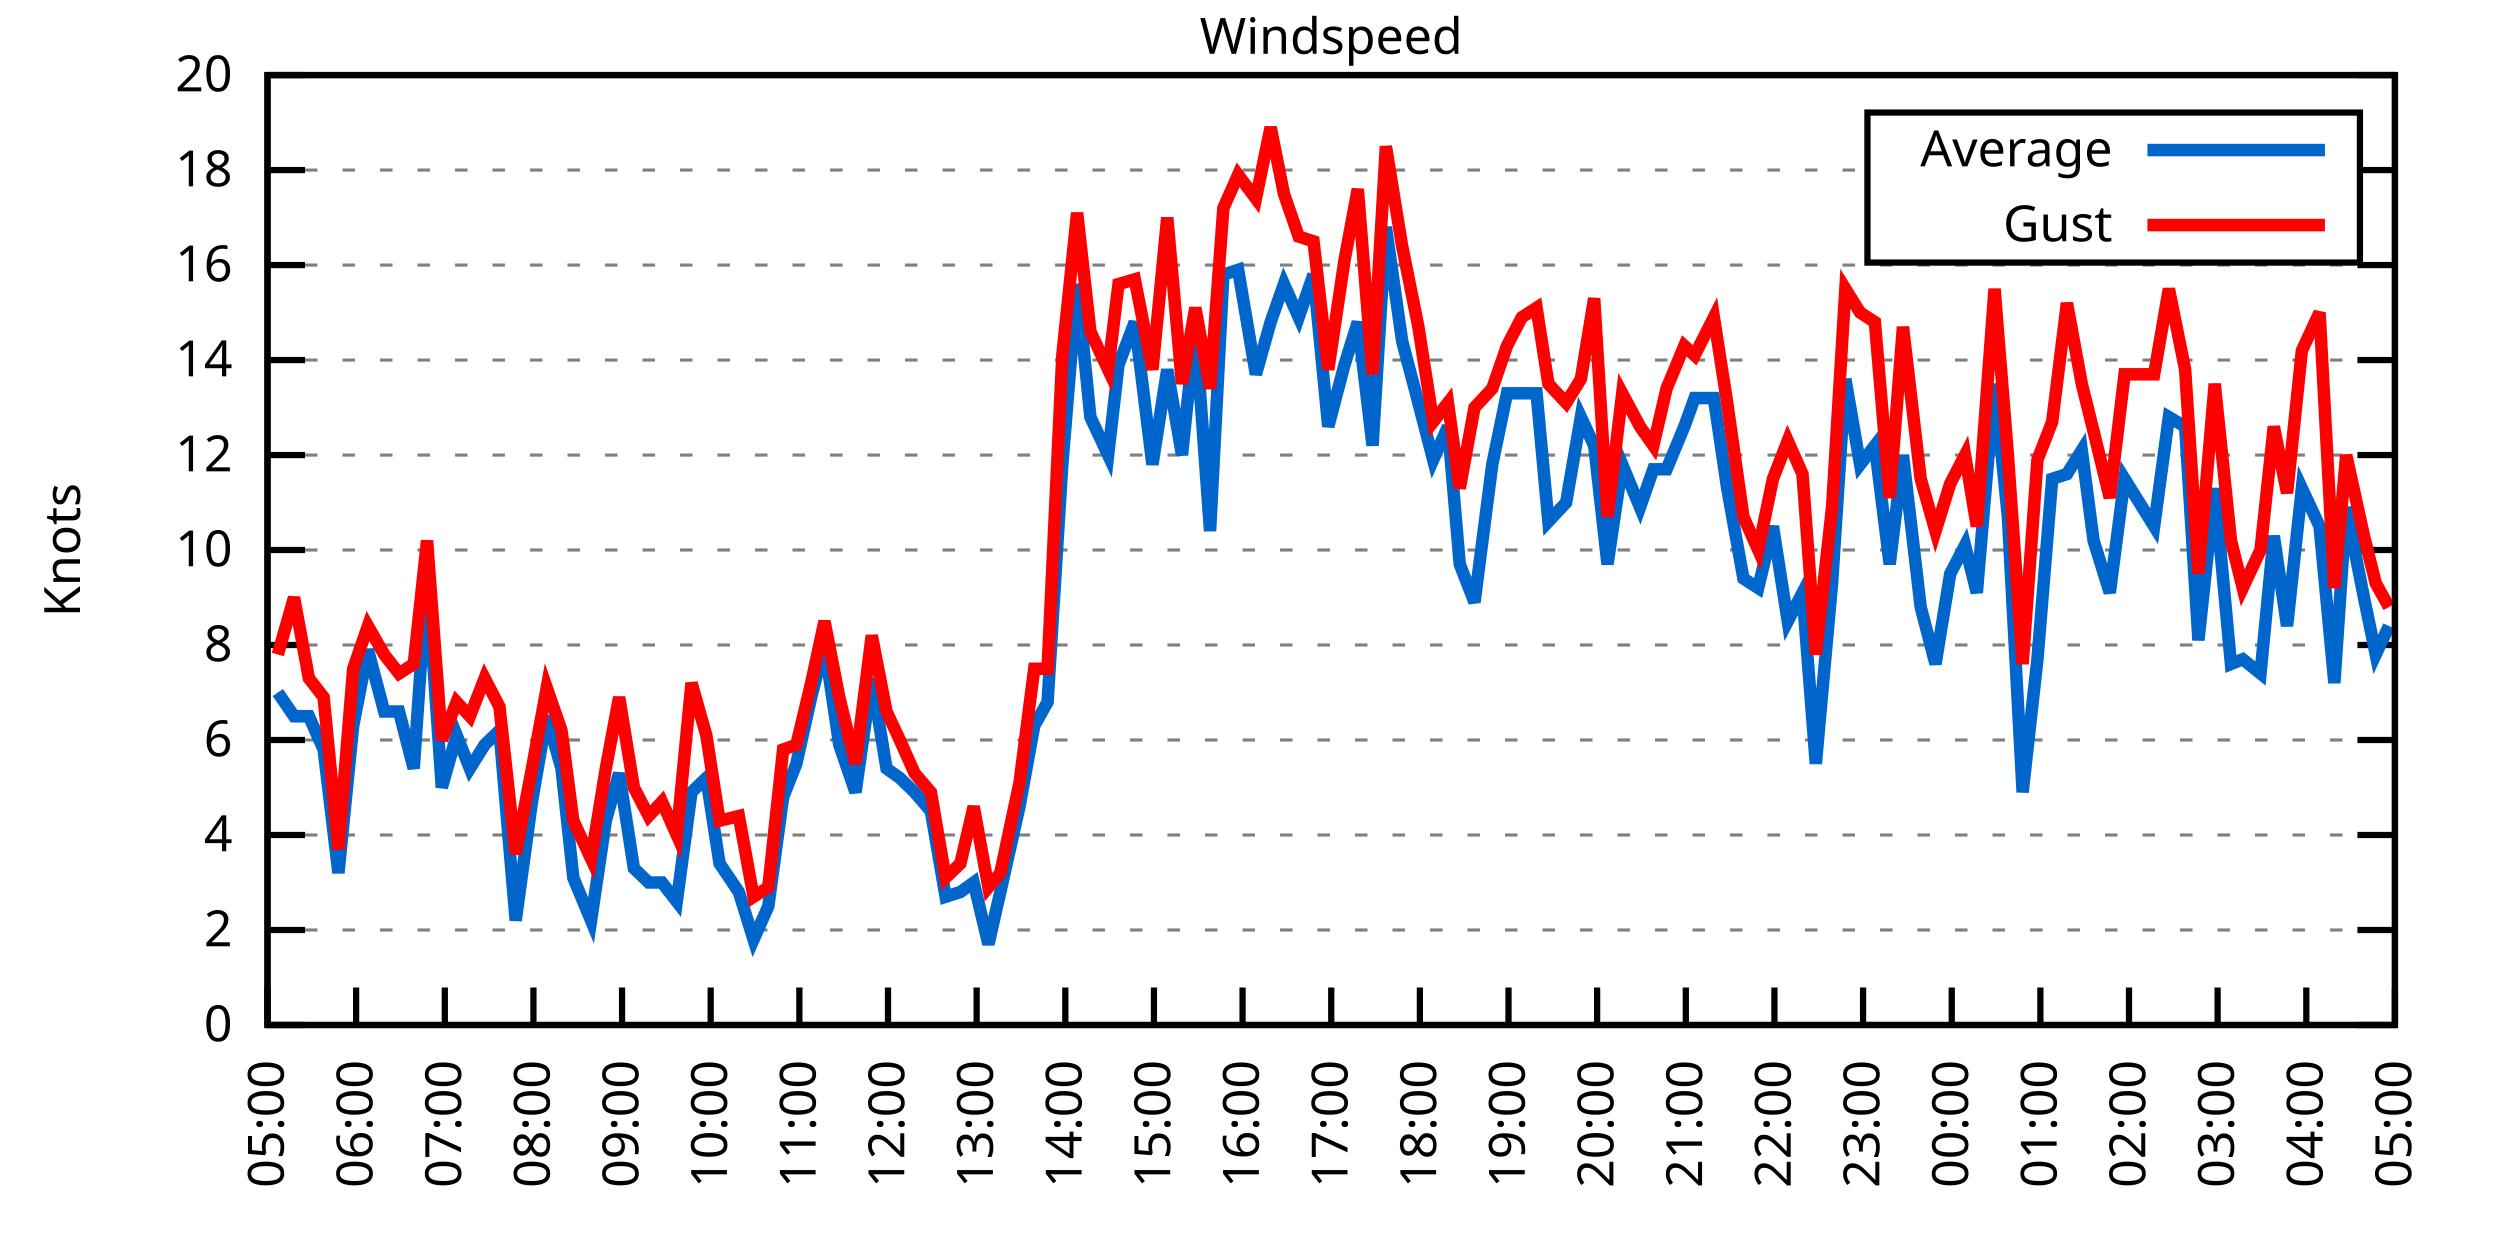
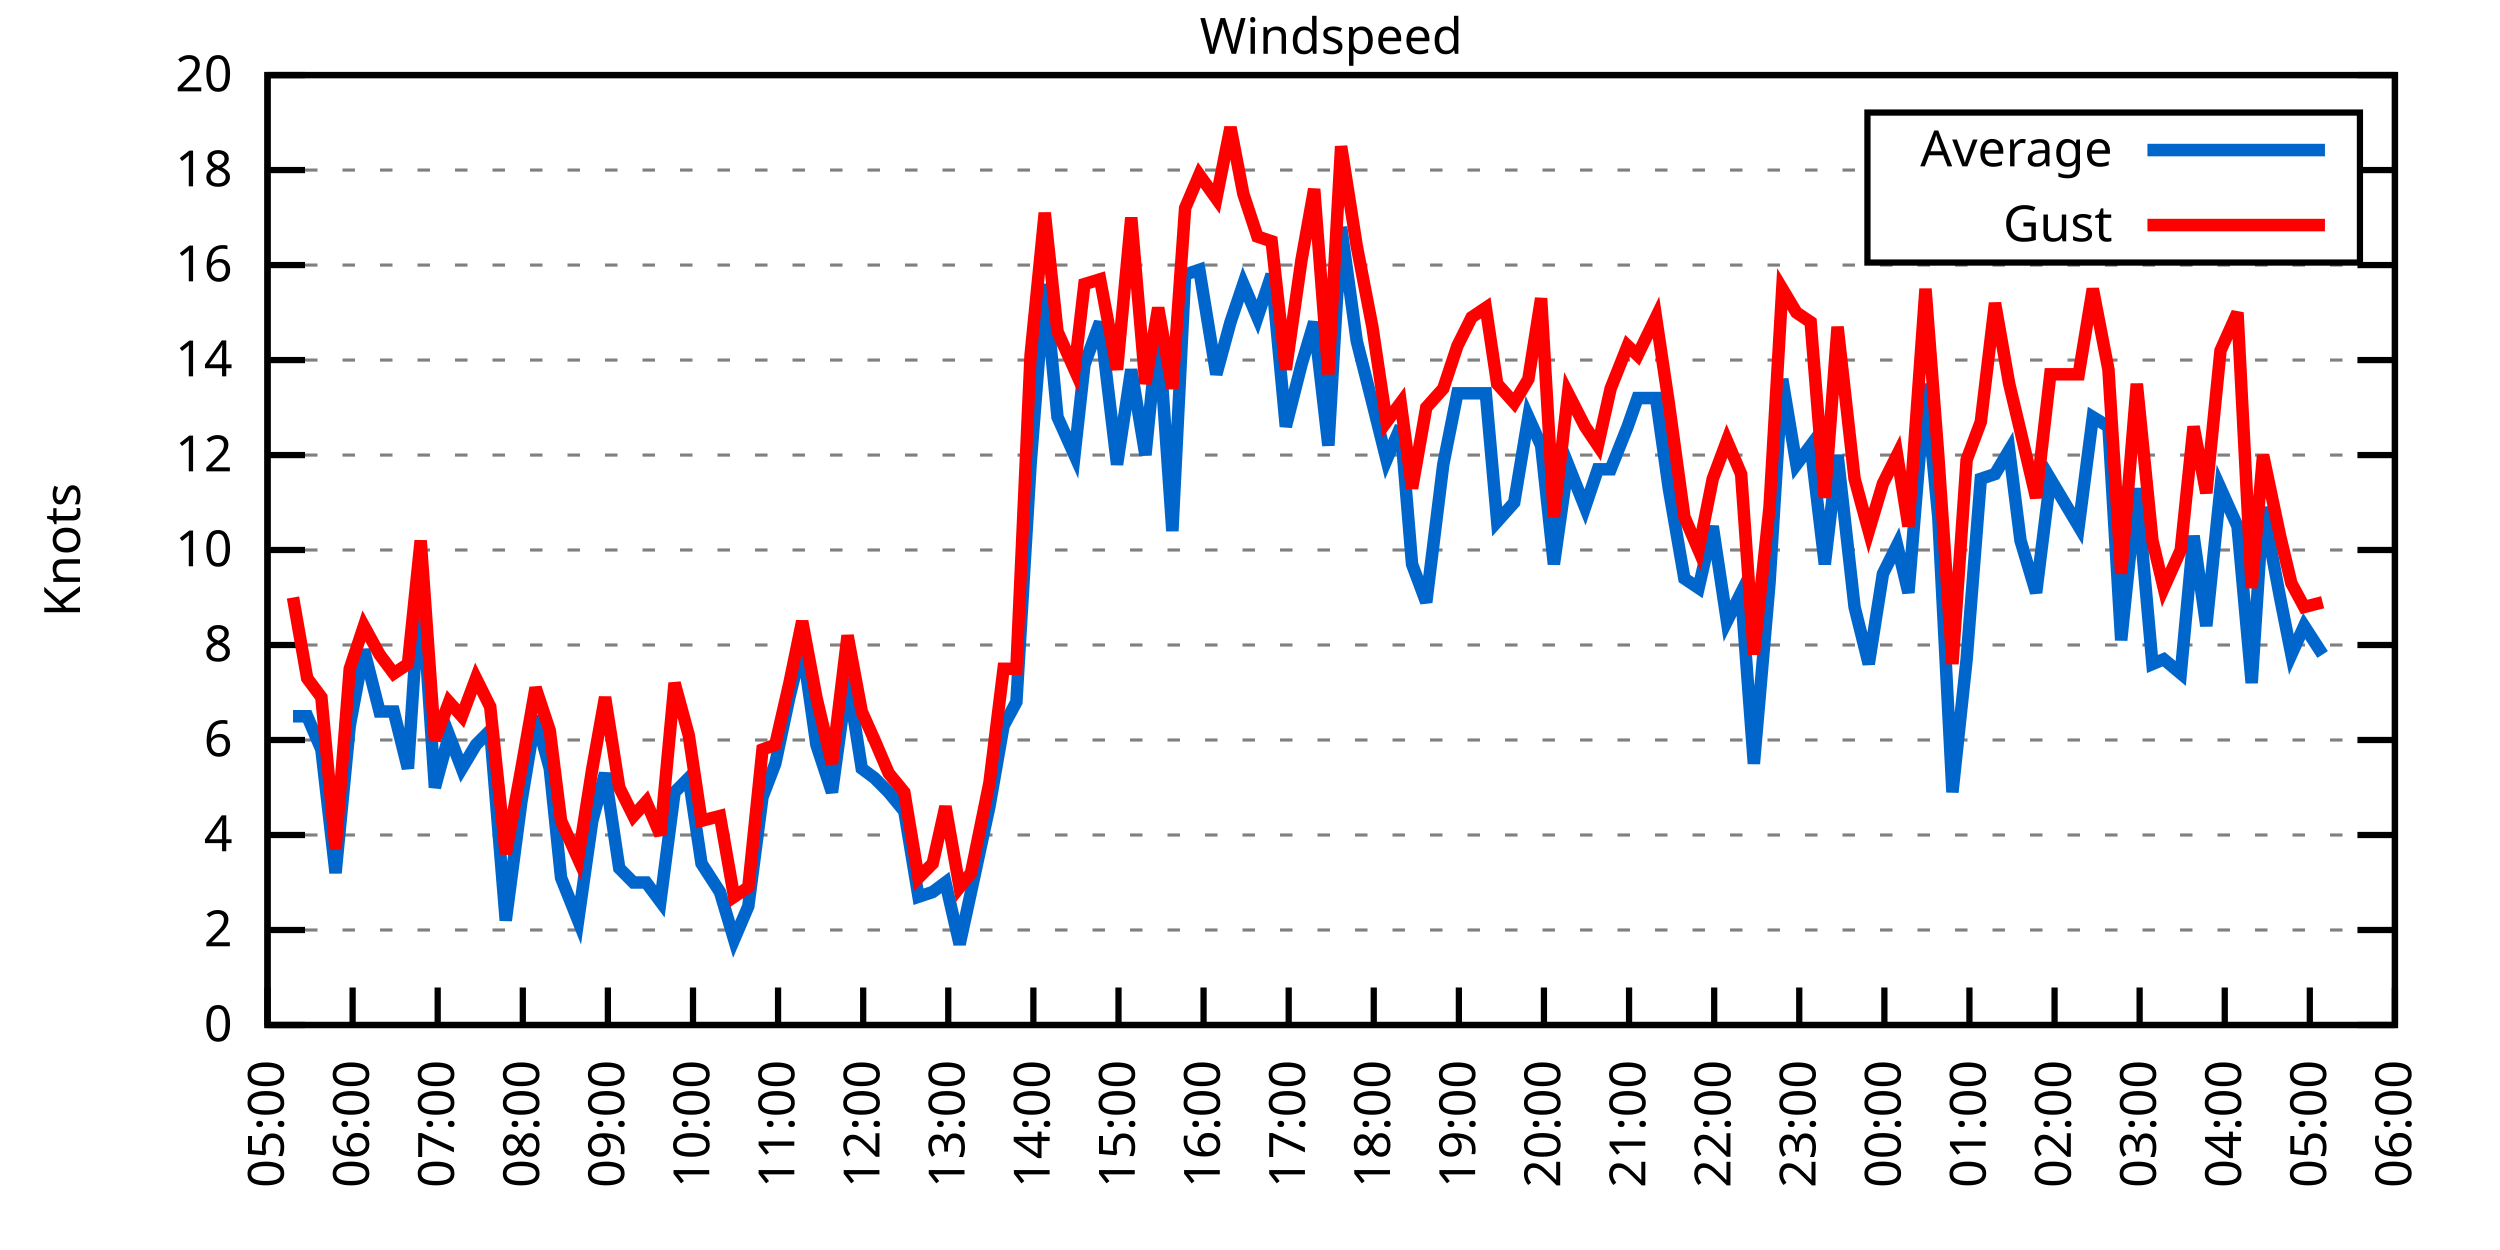
<svg xmlns="http://www.w3.org/2000/svg" xmlns:xlink="http://www.w3.org/1999/xlink" width="400" height="200" viewBox="0 0 400 200">
  <g id="gnuplot_canvas">
    <rect x="0" y="0" width="400" height="200" fill="none" />
    <defs>
      <circle id="gpDot" r="0.5" stroke-width="0.5" stroke="currentColor" />
      <path id="gpPt0" stroke-width="0.333" stroke="currentColor" d="M-1,0 h2 M0,-1 v2" />
      <path id="gpPt1" stroke-width="0.333" stroke="currentColor" d="M-1,-1 L1,1 M1,-1 L-1,1" />
      <path id="gpPt2" stroke-width="0.333" stroke="currentColor" d="M-1,0 L1,0 M0,-1 L0,1 M-1,-1 L1,1 M-1,1 L1,-1" />
      <rect id="gpPt3" stroke-width="0.333" stroke="currentColor" x="-1" y="-1" width="2" height="2" />
      <rect id="gpPt4" stroke-width="0.333" stroke="currentColor" fill="currentColor" x="-1" y="-1" width="2" height="2" />
      <circle id="gpPt5" stroke-width="0.333" stroke="currentColor" cx="0" cy="0" r="1" />
      <use xlink:href="#gpPt5" id="gpPt6" fill="currentColor" stroke="none" />
      <path id="gpPt7" stroke-width="0.333" stroke="currentColor" d="M0,-1.33 L-1.33,0.67 L1.33,0.67 z" />
      <use xlink:href="#gpPt7" id="gpPt8" fill="currentColor" stroke="none" />
      <use xlink:href="#gpPt7" id="gpPt9" stroke="currentColor" transform="rotate(180)" />
      <use xlink:href="#gpPt9" id="gpPt10" fill="currentColor" stroke="none" />
      <use xlink:href="#gpPt3" id="gpPt11" stroke="currentColor" transform="rotate(45)" />
      <use xlink:href="#gpPt11" id="gpPt12" fill="currentColor" stroke="none" />
      <path id="gpPt13" stroke-width="0.333" stroke="currentColor" d="M0,1.330 L1.265,0.411 L0.782,-1.067 L-0.782,-1.076 L-1.265,0.411 z" />
      <use xlink:href="#gpPt13" id="gpPt14" fill="currentColor" stroke="none" />
      <filter id="textbox" filterUnits="objectBoundingBox" x="0" y="0" height="1" width="1">
        <feFlood flood-color="white" flood-opacity="1" result="bgnd" />
        <feComposite in="SourceGraphic" in2="bgnd" operator="atop" />
      </filter>
      <filter id="greybox" filterUnits="objectBoundingBox" x="0" y="0" height="1" width="1">
        <feFlood flood-color="lightgrey" flood-opacity="1" result="grey" />
        <feComposite in="SourceGraphic" in2="grey" operator="atop" />
      </filter>
    </defs>
    <g fill="none" color="white" stroke="currentColor" stroke-width="1.00" stroke-linecap="butt" stroke-linejoin="miter">
</g>
    <g fill="none" color="black" stroke="currentColor" stroke-width="1.00" stroke-linecap="butt" stroke-linejoin="miter">
      <g stroke="none" shape-rendering="crispEdges">
        <polygon fill="rgb(255, 255, 255)" points="42.80,164.00 383.18,164.00 383.18,12.02 42.80,12.02 " />
      </g>
    </g>
    <g fill="none" color="black" stroke="currentColor" stroke-width="1.00" stroke-linecap="butt" stroke-linejoin="miter">
</g>
    <g fill="none" color="black" stroke="black" stroke-width="0.50" stroke-linecap="butt" stroke-linejoin="miter">
</g>
    <g fill="none" color="gray" stroke="currentColor" stroke-width="0.50" stroke-linecap="butt" stroke-linejoin="miter">
      <path stroke="gray" stroke-dasharray="2,4" class="gridline" d="M42.80,164.00 L383.19,164.00  " />
    </g>
    <g fill="none" color="gray" stroke="gray" stroke-width="1.00" stroke-linecap="butt" stroke-linejoin="miter">
</g>
    <g fill="none" color="black" stroke="currentColor" stroke-width="1.00" stroke-linecap="butt" stroke-linejoin="miter">
      <path stroke="black" d="M42.80,164.00 L48.80,164.00 M383.19,164.00 L377.19,164.00  " />
      <g transform="translate(37.20,166.60)" stroke="none" fill="black" font-family="Sans" font-size="8.00" text-anchor="end">
        <text>
          <tspan font-family="Sans"> 0</tspan>
        </text>
      </g>
    </g>
    <g fill="none" color="black" stroke="currentColor" stroke-width="1.00" stroke-linecap="butt" stroke-linejoin="miter">
</g>
    <g fill="none" color="black" stroke="black" stroke-width="0.50" stroke-linecap="butt" stroke-linejoin="miter">
</g>
    <g fill="none" color="gray" stroke="currentColor" stroke-width="0.50" stroke-linecap="butt" stroke-linejoin="miter">
      <path stroke="gray" stroke-dasharray="2,4" class="gridline" d="M42.80,148.80 L383.19,148.80  " />
    </g>
    <g fill="none" color="gray" stroke="gray" stroke-width="1.00" stroke-linecap="butt" stroke-linejoin="miter">
</g>
    <g fill="none" color="black" stroke="currentColor" stroke-width="1.00" stroke-linecap="butt" stroke-linejoin="miter">
      <path stroke="black" d="M42.80,148.80 L48.80,148.80 M383.19,148.80 L377.19,148.80  " />
      <g transform="translate(37.20,151.40)" stroke="none" fill="black" font-family="Sans" font-size="8.00" text-anchor="end">
        <text>
          <tspan font-family="Sans"> 2</tspan>
        </text>
      </g>
    </g>
    <g fill="none" color="black" stroke="currentColor" stroke-width="1.00" stroke-linecap="butt" stroke-linejoin="miter">
</g>
    <g fill="none" color="black" stroke="black" stroke-width="0.50" stroke-linecap="butt" stroke-linejoin="miter">
</g>
    <g fill="none" color="gray" stroke="currentColor" stroke-width="0.50" stroke-linecap="butt" stroke-linejoin="miter">
      <path stroke="gray" stroke-dasharray="2,4" class="gridline" d="M42.80,133.60 L383.19,133.60  " />
    </g>
    <g fill="none" color="gray" stroke="gray" stroke-width="1.00" stroke-linecap="butt" stroke-linejoin="miter">
</g>
    <g fill="none" color="black" stroke="currentColor" stroke-width="1.00" stroke-linecap="butt" stroke-linejoin="miter">
      <path stroke="black" d="M42.80,133.60 L48.80,133.60 M383.19,133.60 L377.19,133.60  " />
      <g transform="translate(37.20,136.20)" stroke="none" fill="black" font-family="Sans" font-size="8.00" text-anchor="end">
        <text>
          <tspan font-family="Sans"> 4</tspan>
        </text>
      </g>
    </g>
    <g fill="none" color="black" stroke="currentColor" stroke-width="1.00" stroke-linecap="butt" stroke-linejoin="miter">
</g>
    <g fill="none" color="black" stroke="black" stroke-width="0.50" stroke-linecap="butt" stroke-linejoin="miter">
</g>
    <g fill="none" color="gray" stroke="currentColor" stroke-width="0.50" stroke-linecap="butt" stroke-linejoin="miter">
      <path stroke="gray" stroke-dasharray="2,4" class="gridline" d="M42.80,118.40 L383.19,118.40  " />
    </g>
    <g fill="none" color="gray" stroke="gray" stroke-width="1.00" stroke-linecap="butt" stroke-linejoin="miter">
</g>
    <g fill="none" color="black" stroke="currentColor" stroke-width="1.00" stroke-linecap="butt" stroke-linejoin="miter">
      <path stroke="black" d="M42.80,118.40 L48.80,118.40 M383.19,118.40 L377.19,118.40  " />
      <g transform="translate(37.20,121.00)" stroke="none" fill="black" font-family="Sans" font-size="8.00" text-anchor="end">
        <text>
          <tspan font-family="Sans"> 6</tspan>
        </text>
      </g>
    </g>
    <g fill="none" color="black" stroke="currentColor" stroke-width="1.00" stroke-linecap="butt" stroke-linejoin="miter">
</g>
    <g fill="none" color="black" stroke="black" stroke-width="0.50" stroke-linecap="butt" stroke-linejoin="miter">
</g>
    <g fill="none" color="gray" stroke="currentColor" stroke-width="0.50" stroke-linecap="butt" stroke-linejoin="miter">
      <path stroke="gray" stroke-dasharray="2,4" class="gridline" d="M42.80,103.20 L383.19,103.20  " />
    </g>
    <g fill="none" color="gray" stroke="gray" stroke-width="1.00" stroke-linecap="butt" stroke-linejoin="miter">
</g>
    <g fill="none" color="black" stroke="currentColor" stroke-width="1.00" stroke-linecap="butt" stroke-linejoin="miter">
      <path stroke="black" d="M42.80,103.20 L48.80,103.20 M383.19,103.20 L377.19,103.20  " />
      <g transform="translate(37.20,105.80)" stroke="none" fill="black" font-family="Sans" font-size="8.00" text-anchor="end">
        <text>
          <tspan font-family="Sans"> 8</tspan>
        </text>
      </g>
    </g>
    <g fill="none" color="black" stroke="currentColor" stroke-width="1.00" stroke-linecap="butt" stroke-linejoin="miter">
</g>
    <g fill="none" color="black" stroke="black" stroke-width="0.50" stroke-linecap="butt" stroke-linejoin="miter">
</g>
    <g fill="none" color="gray" stroke="currentColor" stroke-width="0.50" stroke-linecap="butt" stroke-linejoin="miter">
      <path stroke="gray" stroke-dasharray="2,4" class="gridline" d="M42.80,88.00 L383.19,88.00  " />
    </g>
    <g fill="none" color="gray" stroke="gray" stroke-width="1.00" stroke-linecap="butt" stroke-linejoin="miter">
</g>
    <g fill="none" color="black" stroke="currentColor" stroke-width="1.00" stroke-linecap="butt" stroke-linejoin="miter">
      <path stroke="black" d="M42.80,88.00 L48.80,88.00 M383.19,88.00 L377.19,88.00  " />
      <g transform="translate(37.20,90.60)" stroke="none" fill="black" font-family="Sans" font-size="8.00" text-anchor="end">
        <text>
          <tspan font-family="Sans"> 10</tspan>
        </text>
      </g>
    </g>
    <g fill="none" color="black" stroke="currentColor" stroke-width="1.00" stroke-linecap="butt" stroke-linejoin="miter">
</g>
    <g fill="none" color="black" stroke="black" stroke-width="0.50" stroke-linecap="butt" stroke-linejoin="miter">
</g>
    <g fill="none" color="gray" stroke="currentColor" stroke-width="0.50" stroke-linecap="butt" stroke-linejoin="miter">
      <path stroke="gray" stroke-dasharray="2,4" class="gridline" d="M42.80,72.81 L383.19,72.81  " />
    </g>
    <g fill="none" color="gray" stroke="gray" stroke-width="1.00" stroke-linecap="butt" stroke-linejoin="miter">
</g>
    <g fill="none" color="black" stroke="currentColor" stroke-width="1.00" stroke-linecap="butt" stroke-linejoin="miter">
      <path stroke="black" d="M42.80,72.81 L48.80,72.81 M383.19,72.81 L377.19,72.81  " />
      <g transform="translate(37.20,75.41)" stroke="none" fill="black" font-family="Sans" font-size="8.00" text-anchor="end">
        <text>
          <tspan font-family="Sans"> 12</tspan>
        </text>
      </g>
    </g>
    <g fill="none" color="black" stroke="currentColor" stroke-width="1.00" stroke-linecap="butt" stroke-linejoin="miter">
</g>
    <g fill="none" color="black" stroke="black" stroke-width="0.50" stroke-linecap="butt" stroke-linejoin="miter">
</g>
    <g fill="none" color="gray" stroke="currentColor" stroke-width="0.50" stroke-linecap="butt" stroke-linejoin="miter">
      <path stroke="gray" stroke-dasharray="2,4" class="gridline" d="M42.80,57.61 L383.19,57.61  " />
    </g>
    <g fill="none" color="gray" stroke="gray" stroke-width="1.00" stroke-linecap="butt" stroke-linejoin="miter">
</g>
    <g fill="none" color="black" stroke="currentColor" stroke-width="1.00" stroke-linecap="butt" stroke-linejoin="miter">
      <path stroke="black" d="M42.80,57.61 L48.80,57.61 M383.19,57.61 L377.19,57.61  " />
      <g transform="translate(37.20,60.21)" stroke="none" fill="black" font-family="Sans" font-size="8.00" text-anchor="end">
        <text>
          <tspan font-family="Sans"> 14</tspan>
        </text>
      </g>
    </g>
    <g fill="none" color="black" stroke="currentColor" stroke-width="1.00" stroke-linecap="butt" stroke-linejoin="miter">
</g>
    <g fill="none" color="black" stroke="black" stroke-width="0.50" stroke-linecap="butt" stroke-linejoin="miter">
</g>
    <g fill="none" color="gray" stroke="currentColor" stroke-width="0.50" stroke-linecap="butt" stroke-linejoin="miter">
      <path stroke="gray" stroke-dasharray="2,4" class="gridline" d="M42.80,42.41 L383.19,42.41  " />
    </g>
    <g fill="none" color="gray" stroke="gray" stroke-width="1.00" stroke-linecap="butt" stroke-linejoin="miter">
</g>
    <g fill="none" color="black" stroke="currentColor" stroke-width="1.00" stroke-linecap="butt" stroke-linejoin="miter">
      <path stroke="black" d="M42.80,42.41 L48.80,42.41 M383.19,42.41 L377.19,42.41  " />
      <g transform="translate(37.20,45.01)" stroke="none" fill="black" font-family="Sans" font-size="8.00" text-anchor="end">
        <text>
          <tspan font-family="Sans"> 16</tspan>
        </text>
      </g>
    </g>
    <g fill="none" color="black" stroke="currentColor" stroke-width="1.00" stroke-linecap="butt" stroke-linejoin="miter">
</g>
    <g fill="none" color="black" stroke="black" stroke-width="0.50" stroke-linecap="butt" stroke-linejoin="miter">
</g>
    <g fill="none" color="gray" stroke="currentColor" stroke-width="0.50" stroke-linecap="butt" stroke-linejoin="miter">
      <path stroke="gray" stroke-dasharray="2,4" class="gridline" d="M42.80,27.21 L298.79,27.21 M377.59,27.21 L383.19,27.21  " />
    </g>
    <g fill="none" color="gray" stroke="gray" stroke-width="1.00" stroke-linecap="butt" stroke-linejoin="miter">
</g>
    <g fill="none" color="black" stroke="currentColor" stroke-width="1.00" stroke-linecap="butt" stroke-linejoin="miter">
      <path stroke="black" d="M42.80,27.21 L48.80,27.21 M383.19,27.21 L377.19,27.21  " />
      <g transform="translate(37.20,29.81)" stroke="none" fill="black" font-family="Sans" font-size="8.00" text-anchor="end">
        <text>
          <tspan font-family="Sans"> 18</tspan>
        </text>
      </g>
    </g>
    <g fill="none" color="black" stroke="currentColor" stroke-width="1.00" stroke-linecap="butt" stroke-linejoin="miter">
</g>
    <g fill="none" color="black" stroke="black" stroke-width="0.50" stroke-linecap="butt" stroke-linejoin="miter">
</g>
    <g fill="none" color="gray" stroke="currentColor" stroke-width="0.50" stroke-linecap="butt" stroke-linejoin="miter">
      <path stroke="gray" stroke-dasharray="2,4" class="gridline" d="M42.80,12.01 L383.19,12.01  " />
    </g>
    <g fill="none" color="gray" stroke="gray" stroke-width="1.00" stroke-linecap="butt" stroke-linejoin="miter">
</g>
    <g fill="none" color="black" stroke="currentColor" stroke-width="1.00" stroke-linecap="butt" stroke-linejoin="miter">
      <path stroke="black" d="M42.80,12.01 L48.80,12.01 M383.19,12.01 L377.19,12.01  " />
      <g transform="translate(37.20,14.61)" stroke="none" fill="black" font-family="Sans" font-size="8.00" text-anchor="end">
        <text>
          <tspan font-family="Sans"> 20</tspan>
        </text>
      </g>
    </g>
    <g fill="none" color="black" stroke="currentColor" stroke-width="1.00" stroke-linecap="butt" stroke-linejoin="miter">
      <path stroke="black" d="M42.80,164.00 L42.80,158.00  " />
      <g transform="translate(45.40,169.60) rotate(270.00)" stroke="none" fill="black" font-family="Sans" font-size="8.00" text-anchor="end">
        <text>
          <tspan font-family="Sans">05:00</tspan>
        </text>
      </g>
    </g>
    <g fill="none" color="black" stroke="currentColor" stroke-width="1.00" stroke-linecap="butt" stroke-linejoin="miter">
-       <path stroke="black" d="M56.98,164.00 L56.98,158.00  " />
-       <g transform="translate(59.58,169.60) rotate(270.00)" stroke="none" fill="black" font-family="Sans" font-size="8.00" text-anchor="end">
+       <path stroke="black" d="M56.42,164.00 L56.42,158.00  " />
+       <g transform="translate(59.02,169.60) rotate(270.00)" stroke="none" fill="black" font-family="Sans" font-size="8.00" text-anchor="end">
        <text>
          <tspan font-family="Sans">06:00</tspan>
        </text>
      </g>
    </g>
    <g fill="none" color="black" stroke="currentColor" stroke-width="1.00" stroke-linecap="butt" stroke-linejoin="miter">
-       <path stroke="black" d="M71.17,164.00 L71.17,158.00  " />
-       <g transform="translate(73.77,169.60) rotate(270.00)" stroke="none" fill="black" font-family="Sans" font-size="8.00" text-anchor="end">
+       <path stroke="black" d="M70.03,164.00 L70.03,158.00  " />
+       <g transform="translate(72.63,169.60) rotate(270.00)" stroke="none" fill="black" font-family="Sans" font-size="8.00" text-anchor="end">
        <text>
          <tspan font-family="Sans">07:00</tspan>
        </text>
      </g>
    </g>
    <g fill="none" color="black" stroke="currentColor" stroke-width="1.00" stroke-linecap="butt" stroke-linejoin="miter">
-       <path stroke="black" d="M85.35,164.00 L85.35,158.00  " />
-       <g transform="translate(87.95,169.60) rotate(270.00)" stroke="none" fill="black" font-family="Sans" font-size="8.00" text-anchor="end">
+       <path stroke="black" d="M83.65,164.00 L83.65,158.00  " />
+       <g transform="translate(86.25,169.60) rotate(270.00)" stroke="none" fill="black" font-family="Sans" font-size="8.00" text-anchor="end">
        <text>
          <tspan font-family="Sans">08:00</tspan>
        </text>
      </g>
    </g>
    <g fill="none" color="black" stroke="currentColor" stroke-width="1.00" stroke-linecap="butt" stroke-linejoin="miter">
-       <path stroke="black" d="M99.53,164.00 L99.53,158.00  " />
-       <g transform="translate(102.13,169.60) rotate(270.00)" stroke="none" fill="black" font-family="Sans" font-size="8.00" text-anchor="end">
+       <path stroke="black" d="M97.26,164.00 L97.26,158.00  " />
+       <g transform="translate(99.86,169.60) rotate(270.00)" stroke="none" fill="black" font-family="Sans" font-size="8.00" text-anchor="end">
        <text>
          <tspan font-family="Sans">09:00</tspan>
        </text>
      </g>
    </g>
    <g fill="none" color="black" stroke="currentColor" stroke-width="1.00" stroke-linecap="butt" stroke-linejoin="miter">
-       <path stroke="black" d="M113.71,164.00 L113.71,158.00  " />
-       <g transform="translate(116.31,169.60) rotate(270.00)" stroke="none" fill="black" font-family="Sans" font-size="8.00" text-anchor="end">
+       <path stroke="black" d="M110.88,164.00 L110.88,158.00  " />
+       <g transform="translate(113.48,169.60) rotate(270.00)" stroke="none" fill="black" font-family="Sans" font-size="8.00" text-anchor="end">
        <text>
          <tspan font-family="Sans">10:00</tspan>
        </text>
      </g>
    </g>
    <g fill="none" color="black" stroke="currentColor" stroke-width="1.00" stroke-linecap="butt" stroke-linejoin="miter">
-       <path stroke="black" d="M127.90,164.00 L127.90,158.00  " />
-       <g transform="translate(130.50,169.60) rotate(270.00)" stroke="none" fill="black" font-family="Sans" font-size="8.00" text-anchor="end">
+       <path stroke="black" d="M124.49,164.00 L124.49,158.00  " />
+       <g transform="translate(127.09,169.60) rotate(270.00)" stroke="none" fill="black" font-family="Sans" font-size="8.00" text-anchor="end">
        <text>
          <tspan font-family="Sans">11:00</tspan>
        </text>
      </g>
    </g>
    <g fill="none" color="black" stroke="currentColor" stroke-width="1.00" stroke-linecap="butt" stroke-linejoin="miter">
-       <path stroke="black" d="M142.08,164.00 L142.08,158.00  " />
-       <g transform="translate(144.68,169.60) rotate(270.00)" stroke="none" fill="black" font-family="Sans" font-size="8.00" text-anchor="end">
+       <path stroke="black" d="M138.11,164.00 L138.11,158.00  " />
+       <g transform="translate(140.71,169.60) rotate(270.00)" stroke="none" fill="black" font-family="Sans" font-size="8.00" text-anchor="end">
        <text>
          <tspan font-family="Sans">12:00</tspan>
        </text>
      </g>
    </g>
    <g fill="none" color="black" stroke="currentColor" stroke-width="1.00" stroke-linecap="butt" stroke-linejoin="miter">
-       <path stroke="black" d="M156.26,164.00 L156.26,158.00  " />
-       <g transform="translate(158.86,169.60) rotate(270.00)" stroke="none" fill="black" font-family="Sans" font-size="8.00" text-anchor="end">
+       <path stroke="black" d="M151.72,164.00 L151.72,158.00  " />
+       <g transform="translate(154.32,169.60) rotate(270.00)" stroke="none" fill="black" font-family="Sans" font-size="8.00" text-anchor="end">
        <text>
          <tspan font-family="Sans">13:00</tspan>
        </text>
      </g>
    </g>
    <g fill="none" color="black" stroke="currentColor" stroke-width="1.00" stroke-linecap="butt" stroke-linejoin="miter">
-       <path stroke="black" d="M170.45,164.00 L170.45,158.00  " />
-       <g transform="translate(173.05,169.60) rotate(270.00)" stroke="none" fill="black" font-family="Sans" font-size="8.00" text-anchor="end">
+       <path stroke="black" d="M165.34,164.00 L165.34,158.00  " />
+       <g transform="translate(167.94,169.60) rotate(270.00)" stroke="none" fill="black" font-family="Sans" font-size="8.00" text-anchor="end">
        <text>
          <tspan font-family="Sans">14:00</tspan>
        </text>
      </g>
    </g>
    <g fill="none" color="black" stroke="currentColor" stroke-width="1.00" stroke-linecap="butt" stroke-linejoin="miter">
-       <path stroke="black" d="M184.63,164.00 L184.63,158.00  " />
-       <g transform="translate(187.23,169.60) rotate(270.00)" stroke="none" fill="black" font-family="Sans" font-size="8.00" text-anchor="end">
+       <path stroke="black" d="M178.96,164.00 L178.96,158.00  " />
+       <g transform="translate(181.56,169.60) rotate(270.00)" stroke="none" fill="black" font-family="Sans" font-size="8.00" text-anchor="end">
        <text>
          <tspan font-family="Sans">15:00</tspan>
        </text>
      </g>
    </g>
    <g fill="none" color="black" stroke="currentColor" stroke-width="1.00" stroke-linecap="butt" stroke-linejoin="miter">
-       <path stroke="black" d="M198.81,164.00 L198.81,158.00  " />
-       <g transform="translate(201.41,169.60) rotate(270.00)" stroke="none" fill="black" font-family="Sans" font-size="8.00" text-anchor="end">
+       <path stroke="black" d="M192.57,164.00 L192.57,158.00  " />
+       <g transform="translate(195.17,169.60) rotate(270.00)" stroke="none" fill="black" font-family="Sans" font-size="8.00" text-anchor="end">
        <text>
          <tspan font-family="Sans">16:00</tspan>
        </text>
      </g>
    </g>
    <g fill="none" color="black" stroke="currentColor" stroke-width="1.00" stroke-linecap="butt" stroke-linejoin="miter">
-       <path stroke="black" d="M213.00,164.00 L213.00,158.00  " />
-       <g transform="translate(215.60,169.60) rotate(270.00)" stroke="none" fill="black" font-family="Sans" font-size="8.00" text-anchor="end">
+       <path stroke="black" d="M206.19,164.00 L206.19,158.00  " />
+       <g transform="translate(208.79,169.60) rotate(270.00)" stroke="none" fill="black" font-family="Sans" font-size="8.00" text-anchor="end">
        <text>
          <tspan font-family="Sans">17:00</tspan>
        </text>
      </g>
    </g>
    <g fill="none" color="black" stroke="currentColor" stroke-width="1.00" stroke-linecap="butt" stroke-linejoin="miter">
-       <path stroke="black" d="M227.18,164.00 L227.18,158.00  " />
-       <g transform="translate(229.78,169.60) rotate(270.00)" stroke="none" fill="black" font-family="Sans" font-size="8.00" text-anchor="end">
+       <path stroke="black" d="M219.80,164.00 L219.80,158.00  " />
+       <g transform="translate(222.40,169.60) rotate(270.00)" stroke="none" fill="black" font-family="Sans" font-size="8.00" text-anchor="end">
        <text>
          <tspan font-family="Sans">18:00</tspan>
        </text>
      </g>
    </g>
    <g fill="none" color="black" stroke="currentColor" stroke-width="1.00" stroke-linecap="butt" stroke-linejoin="miter">
-       <path stroke="black" d="M241.36,164.00 L241.36,158.00  " />
-       <g transform="translate(243.96,169.60) rotate(270.00)" stroke="none" fill="black" font-family="Sans" font-size="8.00" text-anchor="end">
+       <path stroke="black" d="M233.42,164.00 L233.42,158.00  " />
+       <g transform="translate(236.02,169.60) rotate(270.00)" stroke="none" fill="black" font-family="Sans" font-size="8.00" text-anchor="end">
        <text>
          <tspan font-family="Sans">19:00</tspan>
        </text>
      </g>
    </g>
    <g fill="none" color="black" stroke="currentColor" stroke-width="1.00" stroke-linecap="butt" stroke-linejoin="miter">
-       <path stroke="black" d="M255.54,164.00 L255.54,158.00  " />
-       <g transform="translate(258.14,169.60) rotate(270.00)" stroke="none" fill="black" font-family="Sans" font-size="8.00" text-anchor="end">
+       <path stroke="black" d="M247.03,164.00 L247.03,158.00  " />
+       <g transform="translate(249.63,169.60) rotate(270.00)" stroke="none" fill="black" font-family="Sans" font-size="8.00" text-anchor="end">
        <text>
          <tspan font-family="Sans">20:00</tspan>
        </text>
      </g>
    </g>
    <g fill="none" color="black" stroke="currentColor" stroke-width="1.00" stroke-linecap="butt" stroke-linejoin="miter">
-       <path stroke="black" d="M269.73,164.00 L269.73,158.00  " />
-       <g transform="translate(272.33,169.60) rotate(270.00)" stroke="none" fill="black" font-family="Sans" font-size="8.00" text-anchor="end">
+       <path stroke="black" d="M260.65,164.00 L260.65,158.00  " />
+       <g transform="translate(263.25,169.60) rotate(270.00)" stroke="none" fill="black" font-family="Sans" font-size="8.00" text-anchor="end">
        <text>
          <tspan font-family="Sans">21:00</tspan>
        </text>
      </g>
    </g>
    <g fill="none" color="black" stroke="currentColor" stroke-width="1.00" stroke-linecap="butt" stroke-linejoin="miter">
-       <path stroke="black" d="M283.91,164.00 L283.91,158.00  " />
-       <g transform="translate(286.51,169.60) rotate(270.00)" stroke="none" fill="black" font-family="Sans" font-size="8.00" text-anchor="end">
+       <path stroke="black" d="M274.27,164.00 L274.27,158.00  " />
+       <g transform="translate(276.87,169.60) rotate(270.00)" stroke="none" fill="black" font-family="Sans" font-size="8.00" text-anchor="end">
        <text>
          <tspan font-family="Sans">22:00</tspan>
        </text>
      </g>
    </g>
    <g fill="none" color="black" stroke="currentColor" stroke-width="1.00" stroke-linecap="butt" stroke-linejoin="miter">
-       <path stroke="black" d="M298.09,164.00 L298.09,158.00  " />
-       <g transform="translate(300.69,169.60) rotate(270.00)" stroke="none" fill="black" font-family="Sans" font-size="8.00" text-anchor="end">
+       <path stroke="black" d="M287.88,164.00 L287.88,158.00  " />
+       <g transform="translate(290.48,169.60) rotate(270.00)" stroke="none" fill="black" font-family="Sans" font-size="8.00" text-anchor="end">
        <text>
          <tspan font-family="Sans">23:00</tspan>
        </text>
      </g>
    </g>
    <g fill="none" color="black" stroke="currentColor" stroke-width="1.00" stroke-linecap="butt" stroke-linejoin="miter">
-       <path stroke="black" d="M312.28,164.00 L312.28,158.00  " />
-       <g transform="translate(314.88,169.60) rotate(270.00)" stroke="none" fill="black" font-family="Sans" font-size="8.00" text-anchor="end">
+       <path stroke="black" d="M301.50,164.00 L301.50,158.00  " />
+       <g transform="translate(304.10,169.60) rotate(270.00)" stroke="none" fill="black" font-family="Sans" font-size="8.00" text-anchor="end">
        <text>
          <tspan font-family="Sans">00:00</tspan>
        </text>
      </g>
    </g>
    <g fill="none" color="black" stroke="currentColor" stroke-width="1.00" stroke-linecap="butt" stroke-linejoin="miter">
-       <path stroke="black" d="M326.46,164.00 L326.46,158.00  " />
-       <g transform="translate(329.06,169.60) rotate(270.00)" stroke="none" fill="black" font-family="Sans" font-size="8.00" text-anchor="end">
+       <path stroke="black" d="M315.11,164.00 L315.11,158.00  " />
+       <g transform="translate(317.71,169.60) rotate(270.00)" stroke="none" fill="black" font-family="Sans" font-size="8.00" text-anchor="end">
        <text>
          <tspan font-family="Sans">01:00</tspan>
        </text>
      </g>
    </g>
    <g fill="none" color="black" stroke="currentColor" stroke-width="1.00" stroke-linecap="butt" stroke-linejoin="miter">
-       <path stroke="black" d="M340.64,164.00 L340.64,158.00  " />
-       <g transform="translate(343.24,169.60) rotate(270.00)" stroke="none" fill="black" font-family="Sans" font-size="8.00" text-anchor="end">
+       <path stroke="black" d="M328.73,164.00 L328.73,158.00  " />
+       <g transform="translate(331.33,169.60) rotate(270.00)" stroke="none" fill="black" font-family="Sans" font-size="8.00" text-anchor="end">
        <text>
          <tspan font-family="Sans">02:00</tspan>
        </text>
      </g>
    </g>
    <g fill="none" color="black" stroke="currentColor" stroke-width="1.00" stroke-linecap="butt" stroke-linejoin="miter">
-       <path stroke="black" d="M354.82,164.00 L354.82,158.00  " />
-       <g transform="translate(357.42,169.60) rotate(270.00)" stroke="none" fill="black" font-family="Sans" font-size="8.00" text-anchor="end">
+       <path stroke="black" d="M342.34,164.00 L342.34,158.00  " />
+       <g transform="translate(344.94,169.60) rotate(270.00)" stroke="none" fill="black" font-family="Sans" font-size="8.00" text-anchor="end">
        <text>
          <tspan font-family="Sans">03:00</tspan>
        </text>
      </g>
    </g>
    <g fill="none" color="black" stroke="currentColor" stroke-width="1.00" stroke-linecap="butt" stroke-linejoin="miter">
-       <path stroke="black" d="M369.01,164.00 L369.01,158.00  " />
-       <g transform="translate(371.61,169.60) rotate(270.00)" stroke="none" fill="black" font-family="Sans" font-size="8.00" text-anchor="end">
+       <path stroke="black" d="M355.96,164.00 L355.96,158.00  " />
+       <g transform="translate(358.56,169.60) rotate(270.00)" stroke="none" fill="black" font-family="Sans" font-size="8.00" text-anchor="end">
        <text>
          <tspan font-family="Sans">04:00</tspan>
+         </text>
+       </g>
+     </g>
+     <g fill="none" color="black" stroke="currentColor" stroke-width="1.00" stroke-linecap="butt" stroke-linejoin="miter">
+       <path stroke="black" d="M369.57,164.00 L369.57,158.00  " />
+       <g transform="translate(372.17,169.60) rotate(270.00)" stroke="none" fill="black" font-family="Sans" font-size="8.00" text-anchor="end">
+         <text>
+           <tspan font-family="Sans">05:00</tspan>
        </text>
      </g>
    </g>
    <g fill="none" color="black" stroke="currentColor" stroke-width="1.00" stroke-linecap="butt" stroke-linejoin="miter">
      <path stroke="black" d="M383.19,164.00 L383.19,158.00  " />
      <g transform="translate(385.79,169.60) rotate(270.00)" stroke="none" fill="black" font-family="Sans" font-size="8.00" text-anchor="end">
        <text>
-           <tspan font-family="Sans">05:00</tspan>
+           <tspan font-family="Sans">06:00</tspan>
        </text>
      </g>
    </g>
    <g fill="none" color="black" stroke="currentColor" stroke-width="1.00" stroke-linecap="butt" stroke-linejoin="miter">
</g>
    <g fill="none" color="black" stroke="currentColor" stroke-width="1.00" stroke-linecap="butt" stroke-linejoin="miter">
      <path stroke="black" d="M42.80,12.01 L42.80,164.00 L383.19,164.00 L383.19,12.01 L42.80,12.01 Z  " />
    </g>
    <g fill="none" color="black" stroke="currentColor" stroke-width="1.00" stroke-linecap="butt" stroke-linejoin="miter">
</g>
    <g fill="none" color="black" stroke="currentColor" stroke-width="1.00" stroke-linecap="butt" stroke-linejoin="miter">
      <path stroke="black" d="M298.79,42.01 L298.79,18.01 L377.59,18.01 L377.59,42.01 L298.79,42.01 Z  " />
    </g>
    <g id="Windspeed_plot_1">
      <g fill="none" color="white" stroke="black" stroke-width="2.00" stroke-linecap="butt" stroke-linejoin="miter">
</g>
      <g fill="none" color="black" stroke="currentColor" stroke-width="2.00" stroke-linecap="butt" stroke-linejoin="miter">
        <g transform="translate(337.99,26.61)" stroke="none" fill="black" font-family="Sans" font-size="8.00" text-anchor="end">
          <text>
            <tspan font-family="Sans">Average</tspan>
          </text>
        </g>
      </g>
      <g fill="none" color="black" stroke="currentColor" stroke-width="2.00" stroke-linecap="butt" stroke-linejoin="miter">
-         <path stroke="rgb(  0, 102, 204)" d="M343.59,24.01 L371.99,24.01 M44.45,110.80 L47.05,114.60 L49.42,114.60 L51.78,119.92 L54.15,139.68 L56.51,116.12   L58.87,103.96 L61.47,113.84 L63.84,113.84 L66.20,122.96 L68.33,91.80 L70.69,126.00 L73.06,117.64 L75.18,122.96   L77.55,119.16 L79.91,116.88 L82.51,147.28 L85.11,128.28 L87.48,114.60 L89.84,122.96 L91.73,140.44 L94.57,147.28   L96.93,131.32 L99.06,123.72 L101.42,138.92 L103.79,141.20 L105.91,141.20 L108.28,144.24 L110.64,126.76 L113.01,124.48   L115.13,138.16 L118.21,142.72 L120.57,150.32 L122.93,145.00 L125.30,127.52 L127.42,122.20 L129.79,111.56 L131.92,103.20   L134.28,119.16 L136.88,126.76 L139.48,108.52 L141.84,122.96 L143.97,124.48 L146.34,126.76 L148.94,129.80 L151.30,143.48   L153.66,142.72 L155.79,141.20 L158.15,151.08 L160.05,142.72 L163.12,129.04 L165.48,116.12 L167.61,112.32 L169.97,74.33   L172.34,45.45 L174.46,66.73 L177.30,72.81 L178.96,58.37 L181.56,51.53 L184.39,74.33 L186.76,59.13 L189.12,72.81   L191.25,52.29 L193.61,84.97 L195.74,43.93 L198.10,43.17 L200.94,59.89 L203.30,51.53 L205.43,45.45 L207.79,50.77   L210.16,43.93 L212.52,68.25 L215.12,58.37 L217.25,51.53 L219.61,71.29 L221.74,36.33 L224.34,54.57 L226.94,64.45   L229.31,73.57 L231.67,68.25 L233.56,90.28 L235.92,96.36 L238.76,74.33 L241.12,62.93 L243.49,62.93 L245.85,62.93   L247.74,83.45 L250.58,80.41 L252.94,66.73 L255.07,71.29 L257.20,90.28 L259.56,74.33 L262.40,81.17 L264.53,75.09   L266.65,75.09 L269.49,68.25 L271.14,63.69 L274.22,63.69 L276.35,78.13 L278.95,92.56 L281.31,94.08 L283.67,84.21   L286.04,99.40 L288.40,94.84 L290.53,122.20 L293.13,93.32 L295.26,60.65 L297.62,74.33 L299.98,71.29 L302.35,90.28   L304.47,72.81 L307.31,97.12 L309.68,106.24 L312.04,91.80 L314.40,87.25 L316.29,94.84 L319.13,61.41 L321.26,82.69   L323.62,126.76 L325.99,105.48 L328.35,76.61 L330.71,75.85 L333.08,72.05 L334.97,86.49 L337.57,94.84 L339.93,76.61   L344.66,84.21 L347.02,66.73 L349.62,68.25 L351.75,102.44 L354.35,78.13 L356.95,106.24 L358.84,105.48 L361.68,107.76   L363.81,85.73 L365.93,100.16 L368.30,78.13 L371.13,84.21 L373.50,109.28 L375.39,81.17 L378.23,95.60 L380.12,104.72   L382.24,100.16  " />
+         <path stroke="rgb(  0, 102, 204)" d="M343.59,24.01 L371.99,24.01 M46.88,114.60 L49.15,114.60 L51.42,119.92 L53.69,139.68 L55.96,116.12 L58.23,103.96   L60.73,113.84 L63.00,113.84 L65.27,122.96 L67.31,91.80 L69.58,126.00 L71.85,117.64 L73.89,122.96 L76.16,119.16   L78.43,116.88 L80.92,147.28 L83.42,128.28 L85.69,114.60 L87.96,122.96 L89.77,140.44 L92.50,147.28 L94.77,131.32   L96.81,123.72 L99.08,138.92 L101.35,141.20 L103.39,141.20 L105.66,144.24 L107.93,126.76 L110.20,124.48 L112.24,138.16   L115.19,142.72 L117.46,150.32 L119.73,145.00 L122.00,127.52 L124.04,122.20 L126.31,111.56 L128.35,103.20 L130.62,119.16   L133.12,126.76 L135.61,108.52 L137.88,122.96 L139.92,124.48 L142.19,126.76 L144.69,129.80 L146.96,143.48 L149.23,142.72   L151.27,141.20 L153.54,151.08 L155.36,142.72 L158.31,129.04 L160.57,116.12 L162.62,112.32 L164.89,74.33 L167.16,45.45   L169.20,66.73 L171.92,72.81 L173.51,58.37 L176.01,51.53 L178.73,74.33 L181.00,59.13 L183.27,72.81 L185.31,52.29   L187.58,84.97 L189.62,43.93 L191.89,43.17 L194.61,59.89 L196.88,51.53 L198.93,45.45 L201.19,50.77 L203.46,43.93   L205.73,68.25 L208.23,58.37 L210.27,51.53 L212.54,71.29 L214.58,36.33 L217.08,54.57 L219.58,64.45 L221.85,73.57   L224.11,68.25 L225.93,90.28 L228.20,96.36 L230.92,74.33 L233.19,62.93 L235.46,62.93 L237.73,62.93 L239.55,83.45   L242.27,80.41 L244.54,66.73 L246.58,71.29 L248.62,90.28 L250.89,74.33 L253.61,81.17 L255.66,75.09 L257.70,75.09   L260.42,68.25 L262.01,63.69 L264.96,63.69 L267.00,78.13 L269.50,92.56 L271.77,94.08 L274.04,84.21 L276.31,99.40   L278.58,94.84 L280.62,122.20 L283.12,93.32 L285.16,60.65 L287.43,74.33 L289.70,71.29 L291.97,90.28 L294.01,72.81   L296.73,97.12 L299.00,106.24 L301.27,91.80 L303.54,87.25 L305.35,94.84 L308.08,61.41 L310.12,82.69 L312.39,126.76   L314.66,105.48 L316.93,76.61 L319.20,75.85 L321.47,72.05 L323.28,86.49 L325.78,94.84 L328.05,76.61 L332.59,84.21   L334.85,66.73 L337.35,68.25 L339.39,102.44 L341.89,78.13 L344.39,106.24 L346.20,105.48 L348.92,107.76 L350.97,85.73   L353.01,100.16 L355.28,78.13 L358.00,84.21 L360.27,109.28 L362.09,81.17 L364.81,95.60 L366.62,104.72 L368.67,100.16   L371.62,104.72  " />
      </g>
    </g>
    <g id="Windspeed_plot_2">
      <g fill="none" color="black" stroke="currentColor" stroke-width="2.00" stroke-linecap="butt" stroke-linejoin="miter">
        <g transform="translate(337.99,38.61)" stroke="none" fill="black" font-family="Sans" font-size="8.00" text-anchor="end">
          <text>
            <tspan font-family="Sans">Gust</tspan>
          </text>
        </g>
      </g>
      <g fill="none" color="black" stroke="currentColor" stroke-width="2.00" stroke-linecap="butt" stroke-linejoin="miter">
-         <path stroke="rgb(255,   0,   0)" d="M343.59,36.01 L371.99,36.01 M44.45,104.72 L47.05,95.60 L49.42,108.52 L51.78,111.56 L54.15,135.88 L56.51,107.00   L58.87,100.16 L61.47,104.72 L63.84,107.76 L66.20,106.24 L68.33,86.49 L70.69,118.40 L73.06,112.32 L75.18,114.60   L77.55,108.52 L79.91,113.08 L82.51,136.64 L85.11,122.96 L87.48,110.04 L89.84,116.88 L91.73,131.32 L94.57,137.40   L96.93,122.96 L99.06,111.56 L101.42,126.00 L103.79,130.56 L105.91,128.28 L108.28,133.60 L110.64,109.28 L113.01,117.64   L115.13,131.32 L118.21,130.56 L120.57,143.48 L122.93,141.96 L125.30,119.92 L127.42,119.16 L129.79,109.28 L131.92,99.40   L134.28,111.56 L136.88,122.20 L139.48,101.68 L141.84,113.84 L143.97,118.40 L146.34,123.72 L148.94,126.76 L151.30,140.44   L153.66,138.16 L155.79,129.04 L158.15,141.96 L160.05,139.68 L163.12,125.24 L165.48,107.00 L167.61,107.00 L169.97,56.85   L172.34,34.05 L174.46,53.05 L177.30,59.13 L178.96,45.45 L181.56,44.69 L184.39,59.13 L186.76,34.81 L189.12,61.41   L191.25,49.25 L193.61,62.17 L195.74,33.29 L198.10,27.97 L200.94,31.77 L203.30,20.37 L205.43,31.01 L207.79,37.85   L210.16,38.61 L212.52,59.13 L215.12,41.65 L217.25,30.25 L219.61,59.89 L221.74,23.41 L224.34,39.37 L226.94,52.29   L229.31,67.49 L231.67,64.45 L233.56,78.13 L235.92,65.21 L238.76,62.17 L241.12,55.33 L243.49,50.77 L245.85,49.25   L247.74,61.41 L250.58,64.45 L252.94,60.65 L255.07,47.73 L257.20,82.69 L259.56,62.93 L262.40,68.25 L264.53,71.29   L266.65,62.17 L269.49,55.33 L271.14,56.85 L274.22,50.77 L276.35,64.45 L278.95,82.69 L281.31,88.00 L283.67,76.61   L286.04,70.53 L288.40,75.85 L290.53,104.72 L293.13,81.17 L295.26,46.21 L297.62,50.01 L299.98,51.53 L302.35,79.65   L304.47,52.29 L307.31,76.61 L309.68,84.97 L312.04,77.37 L314.40,72.81 L316.29,84.21 L319.13,46.21 L321.26,72.81   L323.62,106.24 L325.99,73.57 L328.35,67.49 L330.71,48.49 L333.08,61.41 L334.97,69.01 L337.57,79.65 L339.93,59.89   L344.66,59.89 L347.02,46.21 L349.62,59.13 L351.75,91.80 L354.35,61.41 L356.95,86.49 L358.84,94.08 L361.68,88.00   L363.81,68.25 L365.93,78.89 L368.30,56.09 L371.13,50.01 L373.50,94.08 L375.39,72.81 L378.23,85.73 L380.12,93.32   L382.24,97.12  " />
+         <path stroke="rgb(255,   0,   0)" d="M343.59,36.01 L371.99,36.01 M46.88,95.60 L49.15,108.52 L51.42,111.56 L53.69,135.88 L55.96,107.00 L58.23,100.16   L60.73,104.72 L63.00,107.76 L65.27,106.24 L67.31,86.49 L69.58,118.40 L71.85,112.32 L73.89,114.60 L76.16,108.52   L78.43,113.08 L80.92,136.64 L83.42,122.96 L85.69,110.04 L87.96,116.88 L89.77,131.32 L92.50,137.40 L94.77,122.96   L96.81,111.56 L99.08,126.00 L101.35,130.56 L103.39,128.28 L105.66,133.60 L107.93,109.28 L110.20,117.64 L112.24,131.32   L115.19,130.56 L117.46,143.48 L119.73,141.96 L122.00,119.92 L124.04,119.16 L126.31,109.28 L128.35,99.40 L130.62,111.56   L133.12,122.20 L135.61,101.68 L137.88,113.84 L139.92,118.40 L142.19,123.72 L144.69,126.76 L146.96,140.44 L149.23,138.16   L151.27,129.04 L153.54,141.96 L155.36,139.68 L158.31,125.24 L160.57,107.00 L162.62,107.00 L164.89,56.85 L167.16,34.05   L169.20,53.05 L171.92,59.13 L173.51,45.45 L176.01,44.69 L178.73,59.13 L181.00,34.81 L183.27,61.41 L185.31,49.25   L187.58,62.17 L189.62,33.29 L191.89,27.97 L194.61,31.77 L196.88,20.37 L198.93,31.01 L201.19,37.85 L203.46,38.61   L205.73,59.13 L208.23,41.65 L210.27,30.25 L212.54,59.89 L214.58,23.41 L217.08,39.37 L219.58,52.29 L221.85,67.49   L224.11,64.45 L225.93,78.13 L228.20,65.21 L230.92,62.17 L233.19,55.33 L235.46,50.77 L237.73,49.25 L239.55,61.41   L242.27,64.45 L244.54,60.65 L246.58,47.73 L248.62,82.69 L250.89,62.93 L253.61,68.25 L255.66,71.29 L257.70,62.17   L260.42,55.33 L262.01,56.85 L264.96,50.77 L267.00,64.45 L269.50,82.69 L271.77,88.00 L274.04,76.61 L276.31,70.53   L278.58,75.85 L280.62,104.72 L283.12,81.17 L285.16,46.21 L287.43,50.01 L289.70,51.53 L291.97,79.65 L294.01,52.29   L296.73,76.61 L299.00,84.97 L301.27,77.37 L303.54,72.81 L305.35,84.21 L308.08,46.21 L310.12,72.81 L312.39,106.24   L314.66,73.57 L316.93,67.49 L319.20,48.49 L321.47,61.41 L323.28,69.01 L325.78,79.65 L328.05,59.89 L332.59,59.89   L334.85,46.21 L337.35,59.13 L339.39,91.80 L341.89,61.41 L344.39,86.49 L346.20,94.08 L348.92,88.00 L350.97,68.25   L353.01,78.89 L355.28,56.09 L358.00,50.01 L360.27,94.08 L362.09,72.81 L364.81,85.73 L366.62,93.32 L368.67,97.12   L371.62,96.36  " />
      </g>
    </g>
    <g fill="none" color="black" stroke="currentColor" stroke-width="2.00" stroke-linecap="butt" stroke-linejoin="miter">
</g>
    <g fill="none" color="black" stroke="black" stroke-width="1.00" stroke-linecap="butt" stroke-linejoin="miter">
</g>
    <g fill="none" color="black" stroke="currentColor" stroke-width="1.00" stroke-linecap="butt" stroke-linejoin="miter">
      <path stroke="black" d="M42.80,12.01 L42.80,164.00 L383.19,164.00 L383.19,12.01 L42.80,12.01 Z  " />
      <g transform="translate(12.80,88.01) rotate(270.00)" stroke="none" fill="black" font-family="Sans" font-size="8.00" text-anchor="middle">
        <text>
          <tspan font-family="Sans">Knots</tspan>
        </text>
      </g>
    </g>
    <g fill="none" color="black" stroke="currentColor" stroke-width="1.00" stroke-linecap="butt" stroke-linejoin="miter">
</g>
    <g fill="none" color="black" stroke="currentColor" stroke-width="1.00" stroke-linecap="butt" stroke-linejoin="miter">
      <g transform="translate(212.99,8.61)" stroke="none" fill="black" font-family="Sans" font-size="8.00" text-anchor="middle">
        <text>
          <tspan font-family="Sans">Windspeed</tspan>
        </text>
      </g>
    </g>
    <g fill="none" color="black" stroke="currentColor" stroke-width="1.00" stroke-linecap="butt" stroke-linejoin="miter">
</g>
  </g>
</svg>
